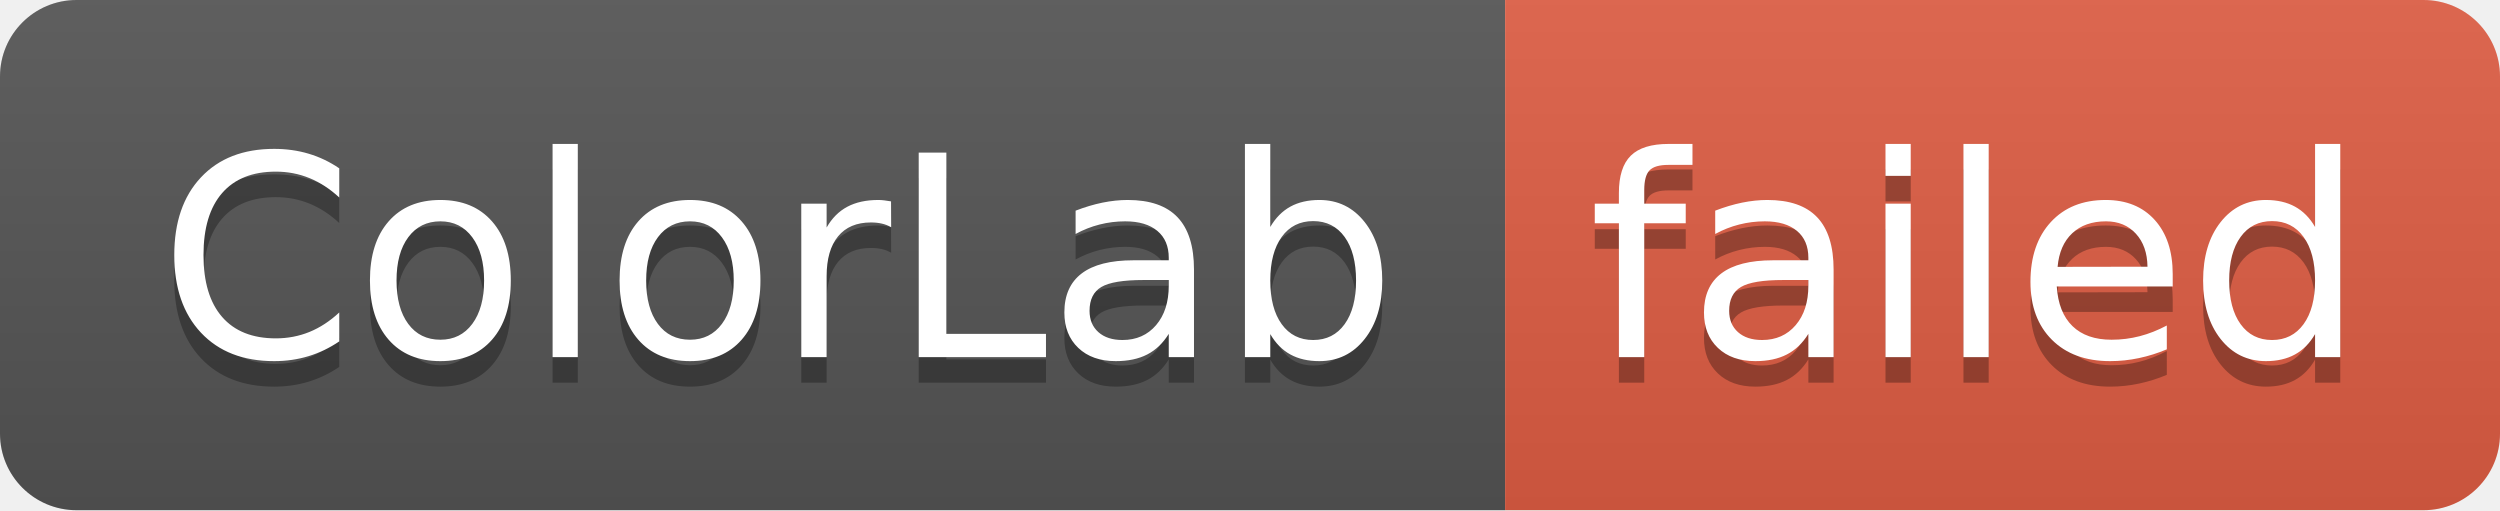
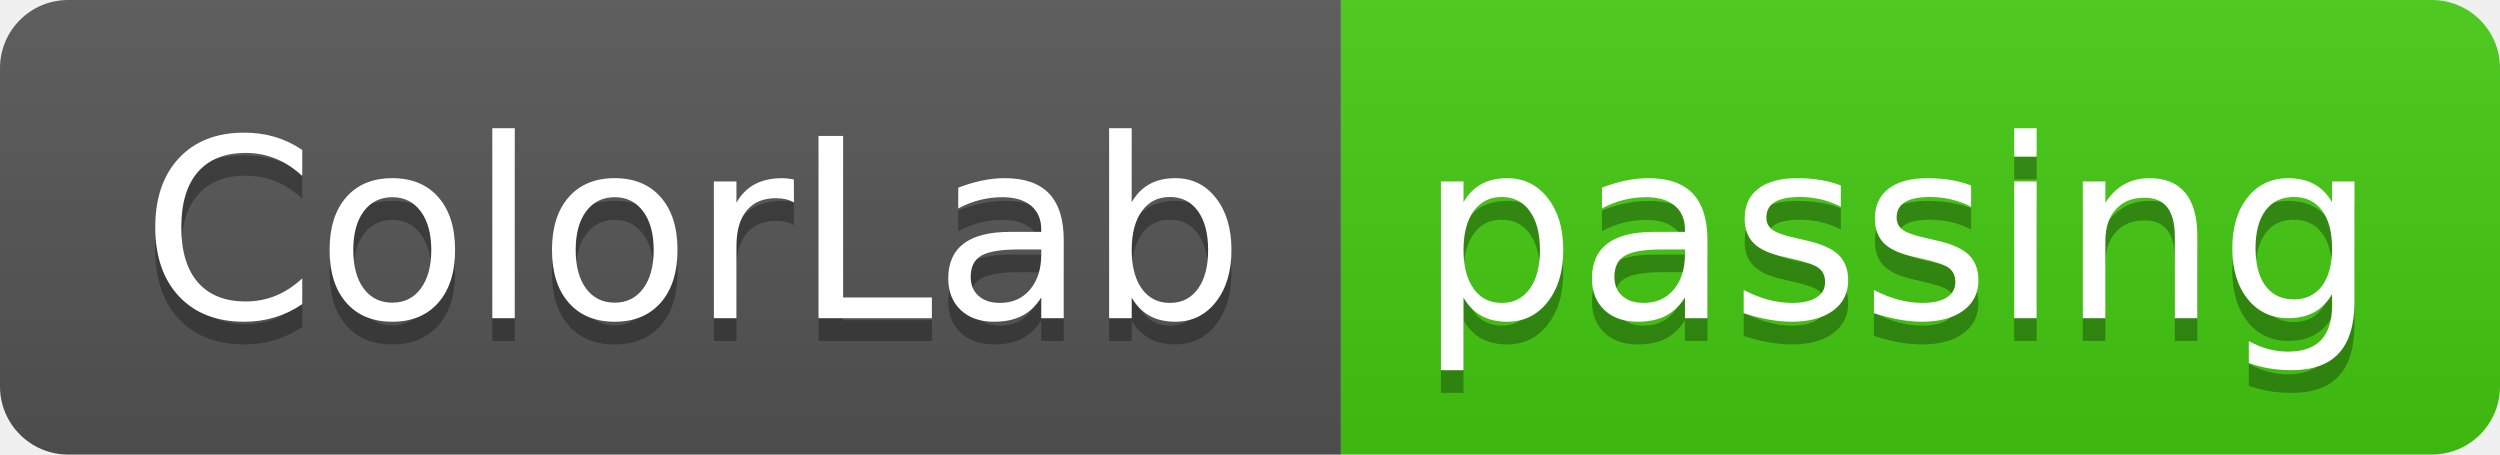
- <svg xmlns="http://www.w3.org/2000/svg" width="98" height="20" role="img" aria-label="ColorLab: failed">
+ <svg xmlns="http://www.w3.org/2000/svg" width="110" height="20" role="img" aria-label="ColorLab: passing">
  <linearGradient id="s" x2="0" y2="100%">
    <stop offset="0" stop-color="#bbb" stop-opacity=".1" />
    <stop offset="1" stop-opacity=".1" />
  </linearGradient>
  <clipPath id="r">
-     <rect width="98" height="20" rx="3" fill="#fff" />
+     <rect width="110" height="20" rx="3" fill="#fff" />
  </clipPath>
  <g clip-path="url(#r)">
    <rect width="59" height="20" fill="#555" />
-     <rect x="59" width="39" height="20" fill="#e05d44" />
-     <rect width="98" height="20" fill="url(#s)" />
+     <rect x="59" width="51" height="20" fill="#4c1" />
+     <rect width="110" height="20" fill="url(#s)" />
  </g>
  <g fill="#fff" text-anchor="middle" font-family="Verdana,Geneva,DejaVu Sans,sans-serif" text-rendering="geometricPrecision" font-size="110">
    <text aria-hidden="true" x="305" y="150" fill="#010101" fill-opacity=".3" transform="scale(.1)" textLength="490">ColorLab</text>
    <text x="305" y="140" transform="scale(.1)" fill="#fff" textLength="490">ColorLab</text>
-     <text aria-hidden="true" x="775" y="150" fill="#010101" fill-opacity=".3" transform="scale(.1)" textLength="290">failed</text>
-     <text x="775" y="140" transform="scale(.1)" fill="#fff" textLength="290">failed</text>
+     <text aria-hidden="true" x="835" y="150" fill="#010101" fill-opacity=".3" transform="scale(.1)" textLength="410">passing</text>
+     <text x="835" y="140" transform="scale(.1)" fill="#fff" textLength="410">passing</text>
  </g>
</svg>
